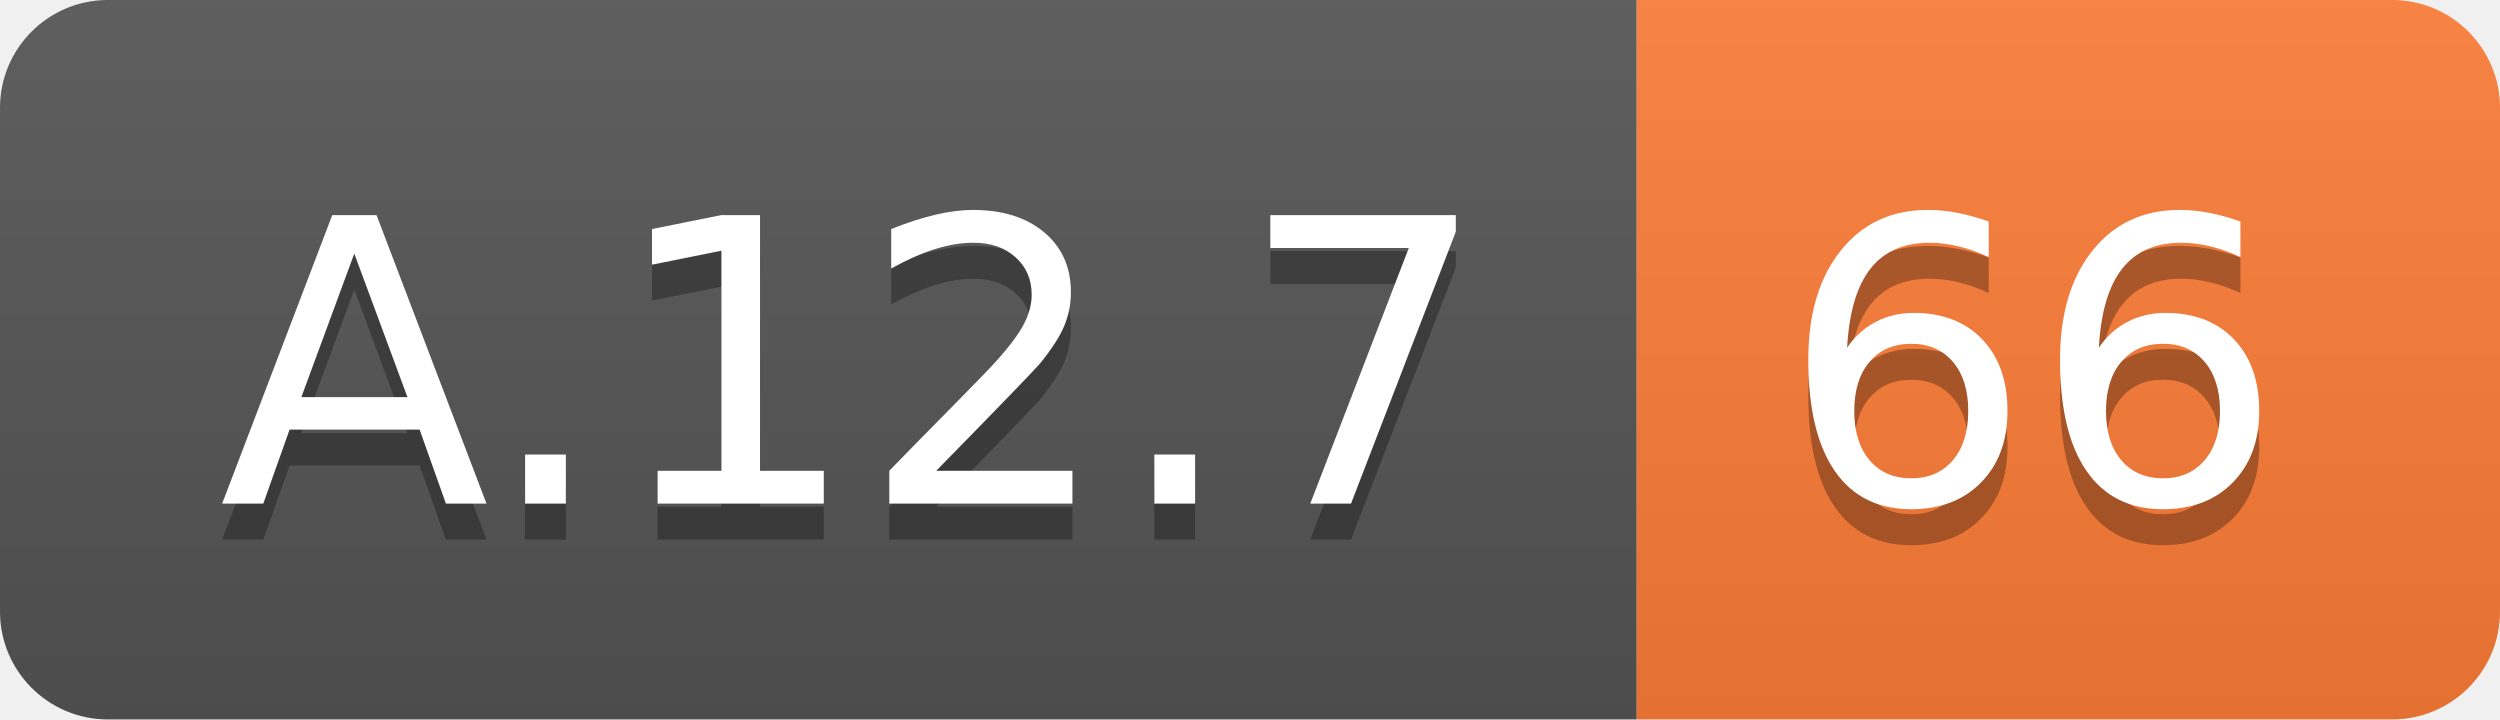
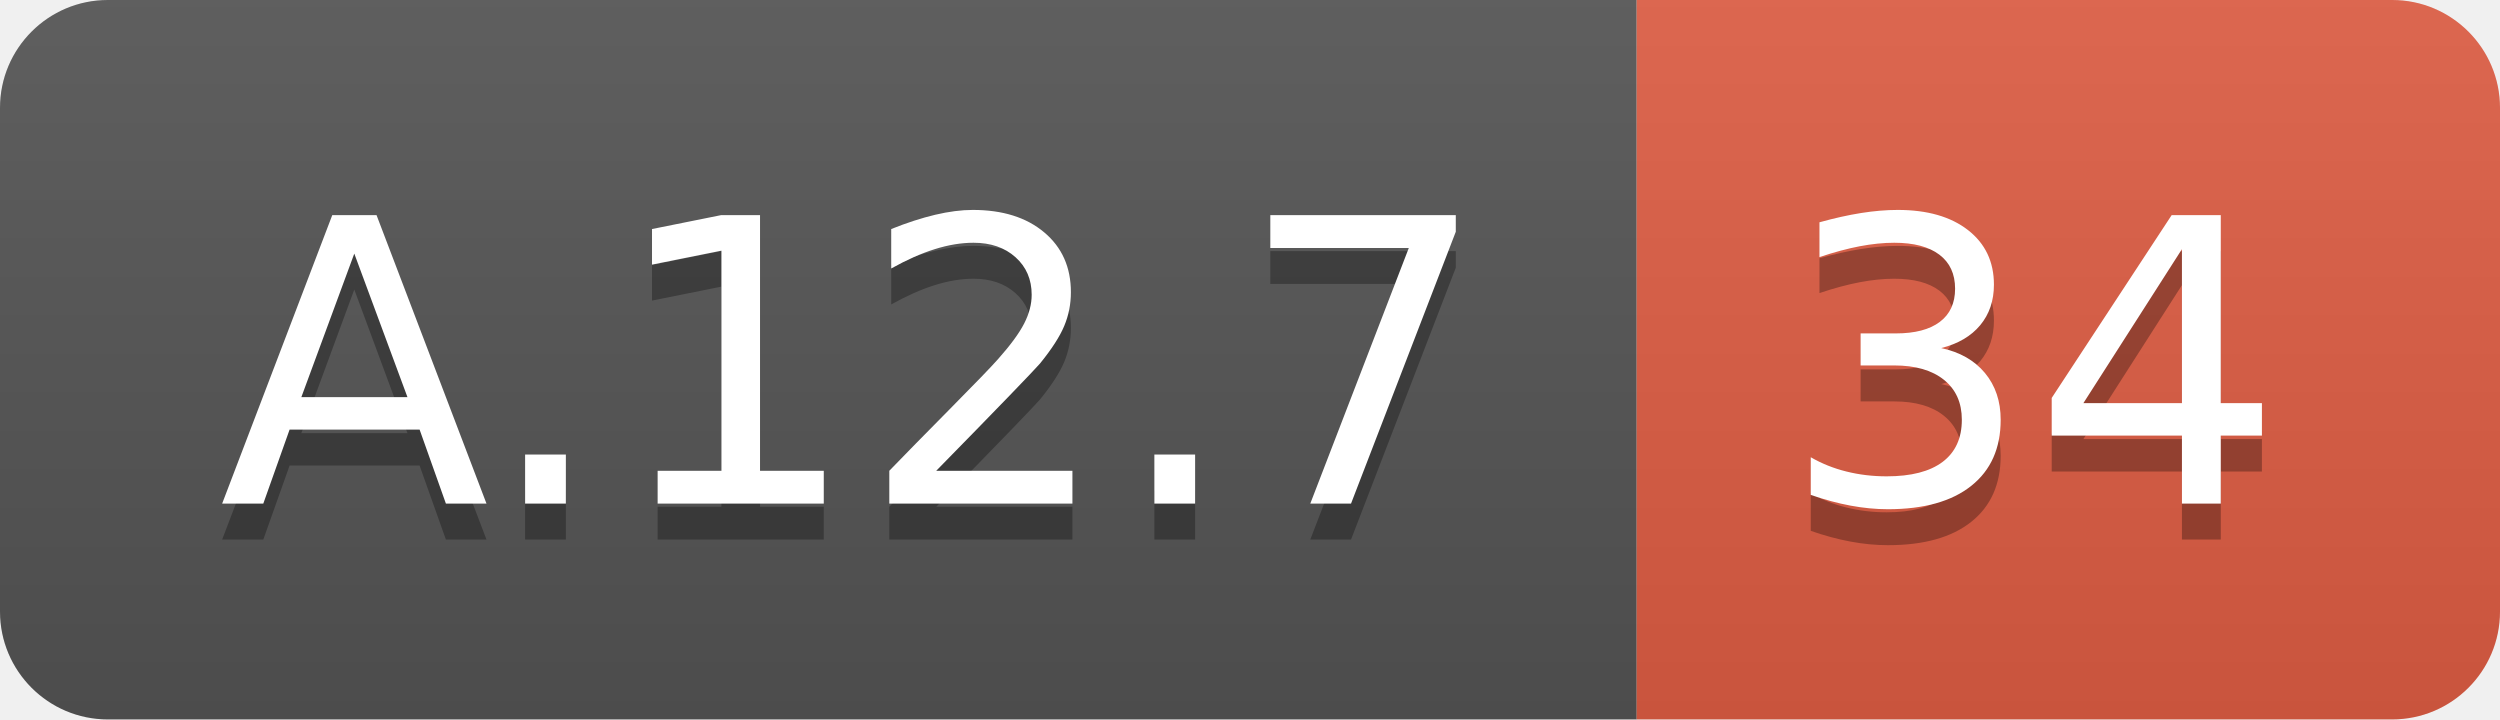
<svg xmlns="http://www.w3.org/2000/svg" width="69.5" height="20">
  <linearGradient id="smooth" x2="0" y2="100%">
    <stop offset="0" stop-color="#bbb" stop-opacity=".1" />
    <stop offset="1" stop-opacity=".1" />
  </linearGradient>
  <clipPath id="round">
    <rect width="69.5" height="20" rx="3" fill="#fff" />
  </clipPath>
  <g clip-path="url(#round)">
    <rect width="45.5" height="20" fill="#555" />
-     <rect x="45.5" width="24.0" height="20" fill="#fe7d37" />
+     <rect x="45.5" width="24.0" height="20" fill="#e05d44" />
    <rect width="69.5" height="20" fill="url(#smooth)" />
  </g>
  <g fill="#fff" text-anchor="middle" font-family="DejaVu Sans,Verdana,Geneva,sans-serif" font-size="110">
    <text x="237.5" y="150" fill="#010101" fill-opacity=".3" transform="scale(0.1)" textLength="355.0" lengthAdjust="spacing">A.12.7</text>
    <text x="237.5" y="140" transform="scale(0.1)" textLength="355.0" lengthAdjust="spacing">A.12.7</text>
-     <text x="565.0" y="150" fill="#010101" fill-opacity=".3" transform="scale(0.1)" textLength="140.0" lengthAdjust="spacing">66</text>
-     <text x="565.0" y="140" transform="scale(0.1)" textLength="140.0" lengthAdjust="spacing">66</text>
+     <text x="565.0" y="150" fill="#010101" fill-opacity=".3" transform="scale(0.1)" textLength="140.0" lengthAdjust="spacing">34</text>
+     <text x="565.0" y="140" transform="scale(0.1)" textLength="140.0" lengthAdjust="spacing">34</text>
  </g>
</svg>
